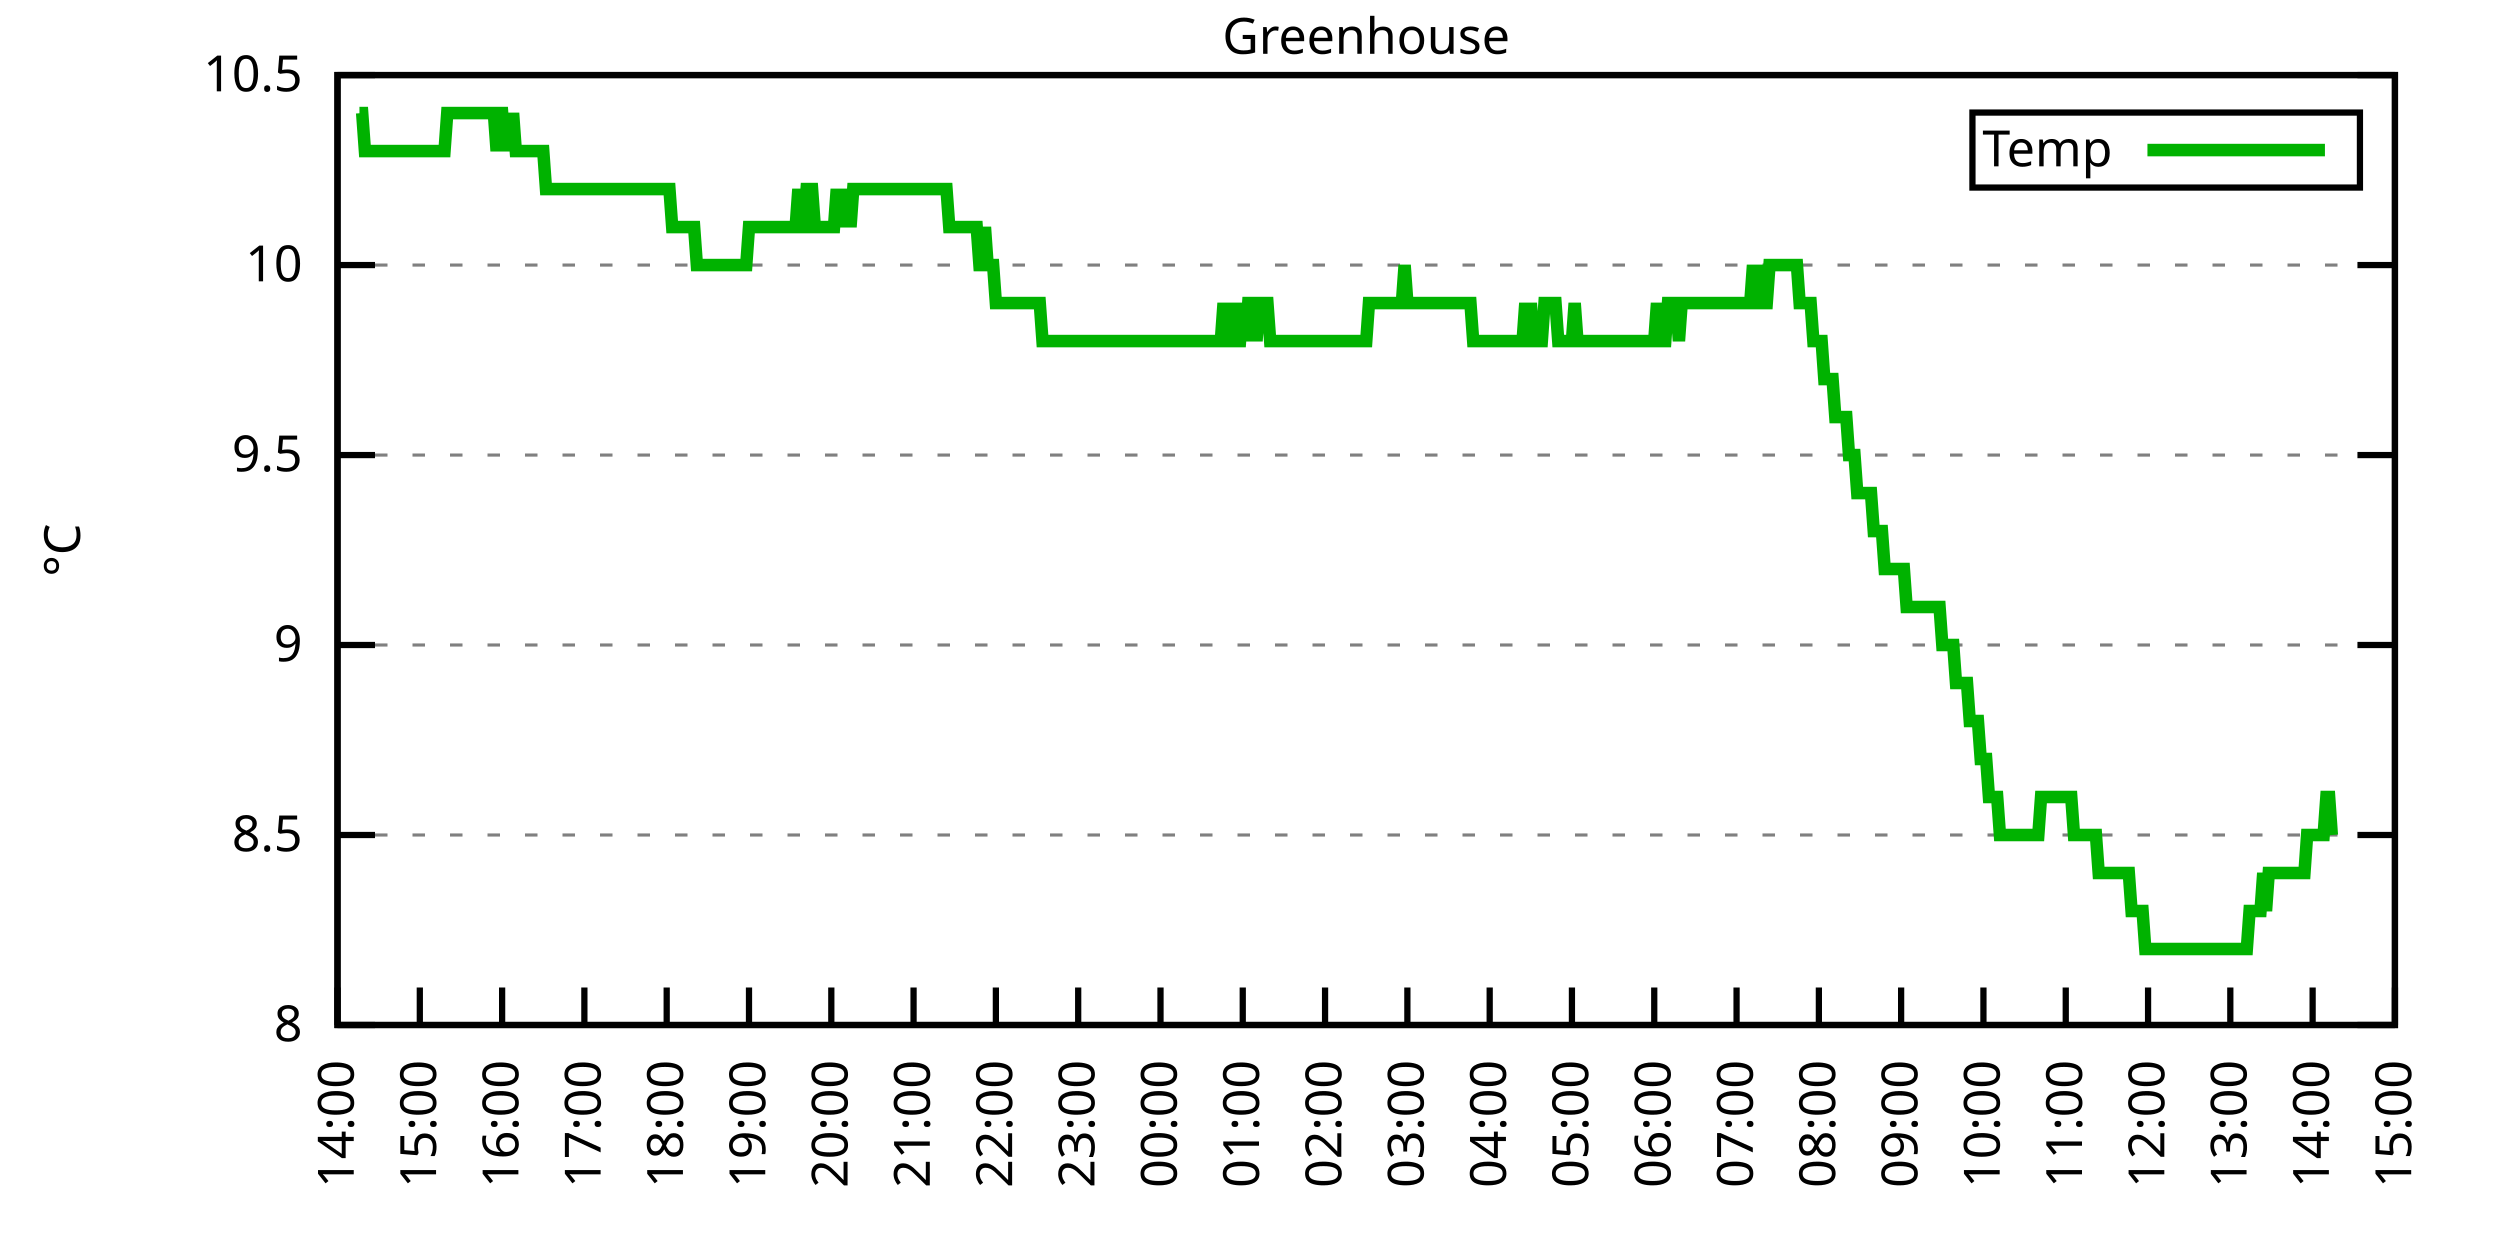
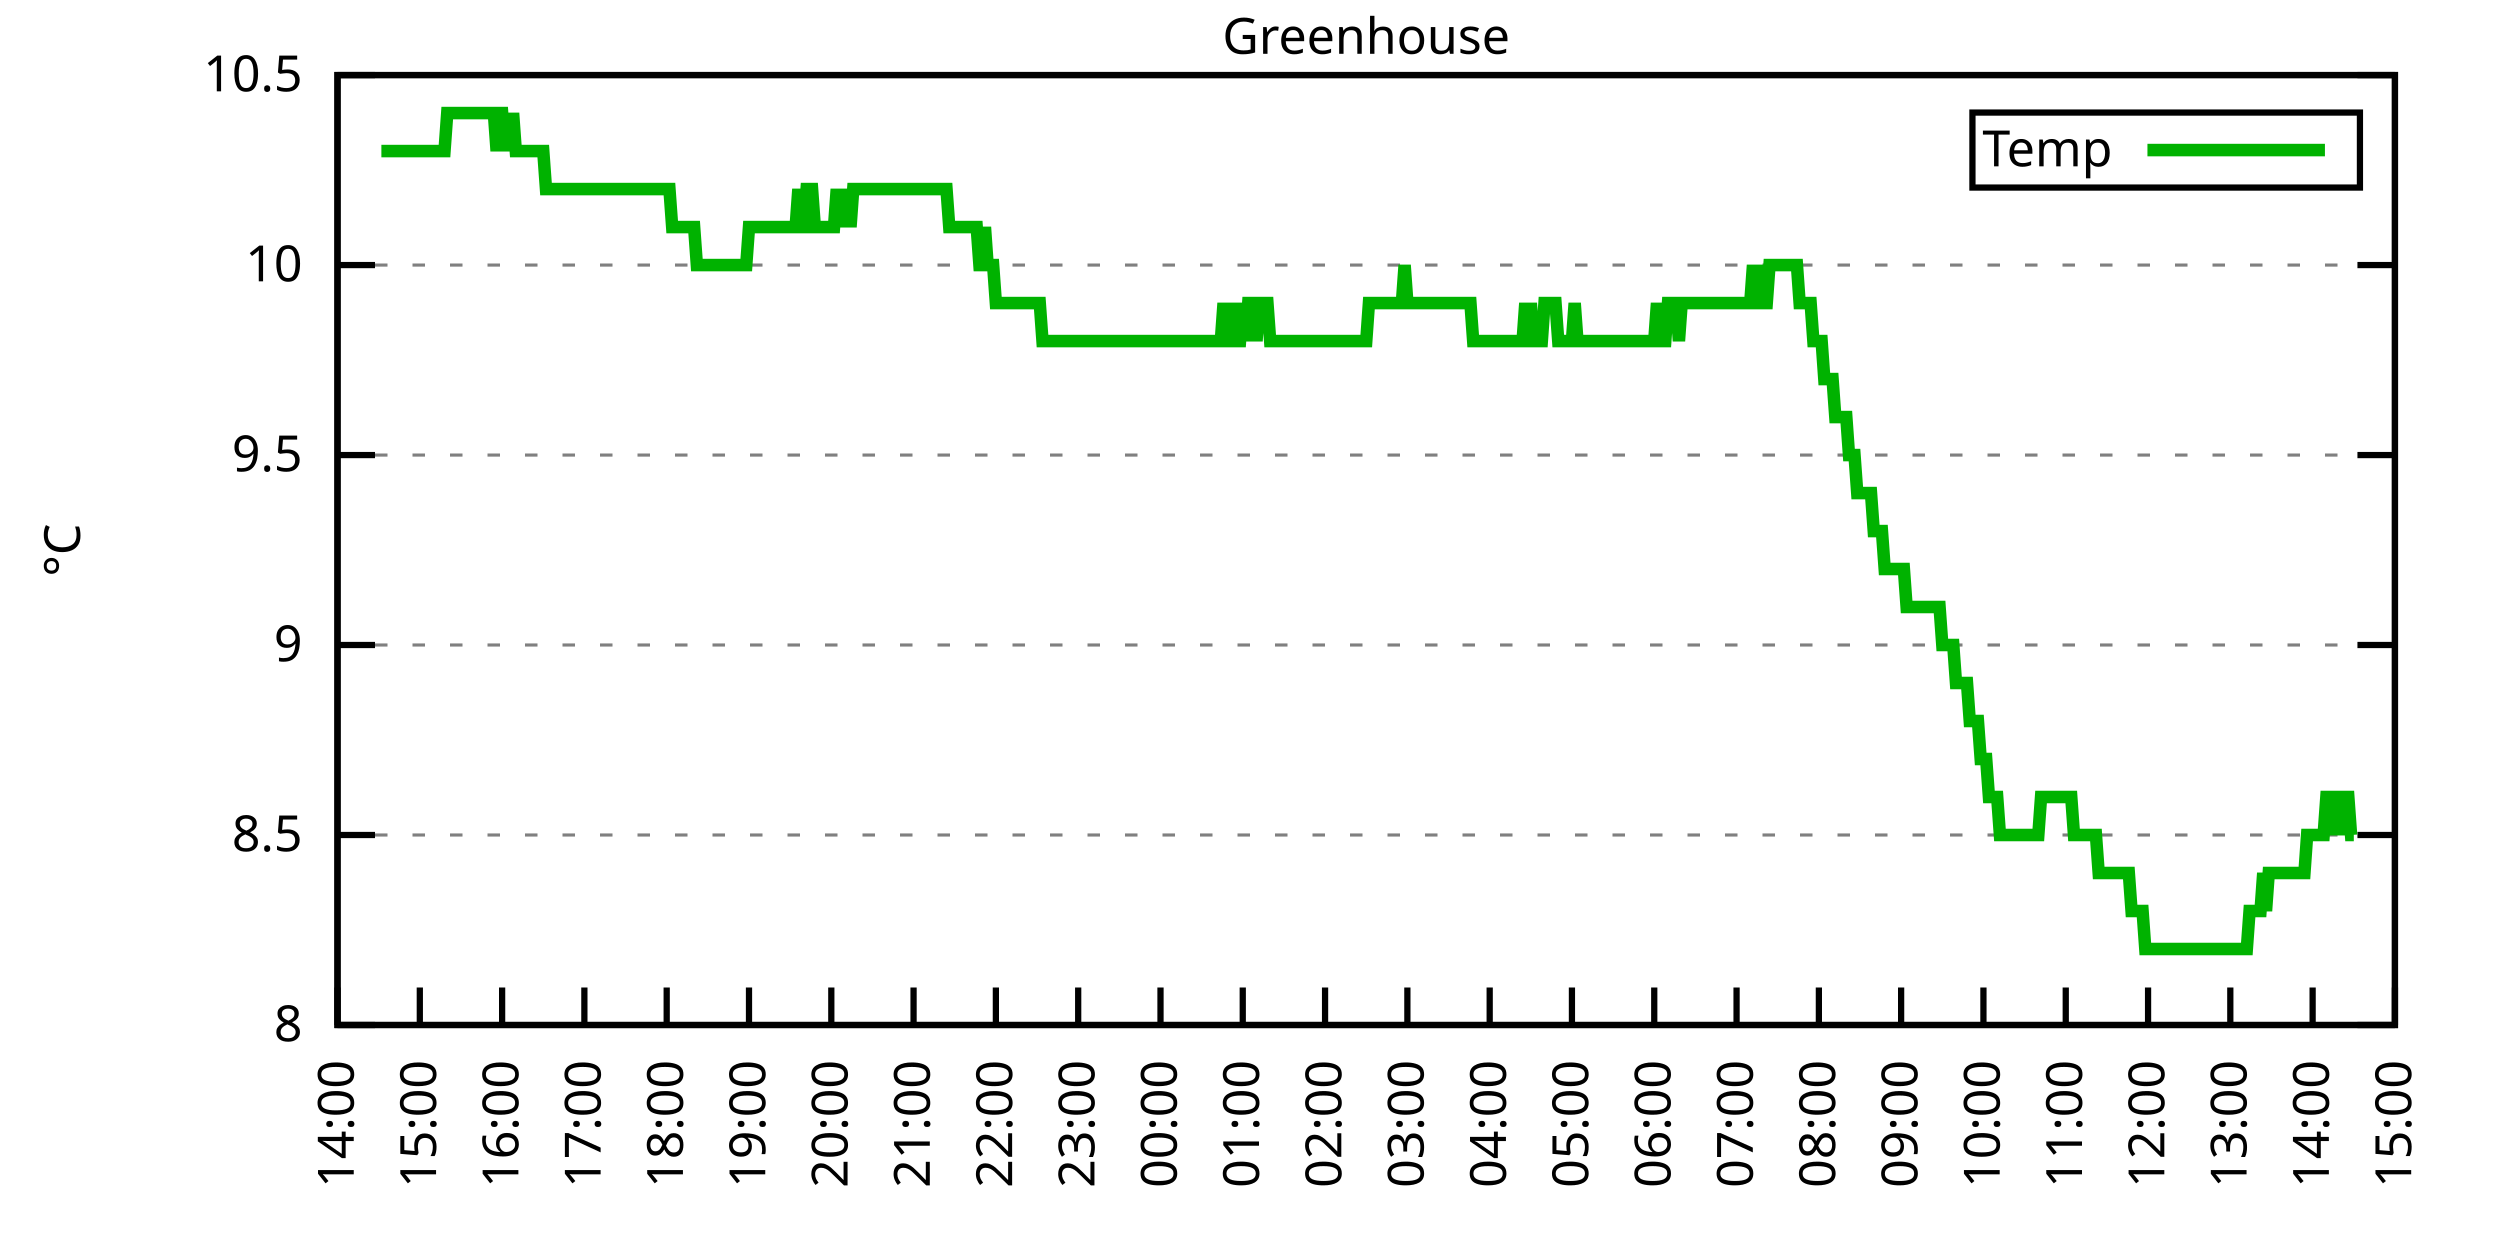
<svg xmlns="http://www.w3.org/2000/svg" xmlns:xlink="http://www.w3.org/1999/xlink" width="400" height="200" viewBox="0 0 400 200">
  <g id="gnuplot_canvas">
    <rect x="0" y="0" width="400" height="200" fill="none" />
    <defs>
      <circle id="gpDot" r="0.5" stroke-width="0.5" stroke="currentColor" />
      <path id="gpPt0" stroke-width="0.333" stroke="currentColor" d="M-1,0 h2 M0,-1 v2" />
      <path id="gpPt1" stroke-width="0.333" stroke="currentColor" d="M-1,-1 L1,1 M1,-1 L-1,1" />
      <path id="gpPt2" stroke-width="0.333" stroke="currentColor" d="M-1,0 L1,0 M0,-1 L0,1 M-1,-1 L1,1 M-1,1 L1,-1" />
      <rect id="gpPt3" stroke-width="0.333" stroke="currentColor" x="-1" y="-1" width="2" height="2" />
      <rect id="gpPt4" stroke-width="0.333" stroke="currentColor" fill="currentColor" x="-1" y="-1" width="2" height="2" />
      <circle id="gpPt5" stroke-width="0.333" stroke="currentColor" cx="0" cy="0" r="1" />
      <use xlink:href="#gpPt5" id="gpPt6" fill="currentColor" stroke="none" />
      <path id="gpPt7" stroke-width="0.333" stroke="currentColor" d="M0,-1.33 L-1.33,0.67 L1.33,0.67 z" />
      <use xlink:href="#gpPt7" id="gpPt8" fill="currentColor" stroke="none" />
      <use xlink:href="#gpPt7" id="gpPt9" stroke="currentColor" transform="rotate(180)" />
      <use xlink:href="#gpPt9" id="gpPt10" fill="currentColor" stroke="none" />
      <use xlink:href="#gpPt3" id="gpPt11" stroke="currentColor" transform="rotate(45)" />
      <use xlink:href="#gpPt11" id="gpPt12" fill="currentColor" stroke="none" />
      <path id="gpPt13" stroke-width="0.333" stroke="currentColor" d="M0,1.330 L1.265,0.411 L0.782,-1.067 L-0.782,-1.076 L-1.265,0.411 z" />
      <use xlink:href="#gpPt13" id="gpPt14" fill="currentColor" stroke="none" />
      <filter id="textbox" filterUnits="objectBoundingBox" x="0" y="0" height="1" width="1">
        <feFlood flood-color="white" flood-opacity="1" result="bgnd" />
        <feComposite in="SourceGraphic" in2="bgnd" operator="atop" />
      </filter>
      <filter id="greybox" filterUnits="objectBoundingBox" x="0" y="0" height="1" width="1">
        <feFlood flood-color="lightgrey" flood-opacity="1" result="grey" />
        <feComposite in="SourceGraphic" in2="grey" operator="atop" />
      </filter>
    </defs>
    <g fill="none" color="white" stroke="currentColor" stroke-width="1.00" stroke-linecap="butt" stroke-linejoin="miter">
</g>
    <g fill="none" color="black" stroke="currentColor" stroke-width="1.00" stroke-linecap="butt" stroke-linejoin="miter">
      <g stroke="none" shape-rendering="crispEdges">
        <polygon fill="rgb(255, 255, 255)" points="54.00,164.00 383.18,164.00 383.18,12.02 54.00,12.02 " />
      </g>
    </g>
    <g fill="none" color="black" stroke="currentColor" stroke-width="1.00" stroke-linecap="butt" stroke-linejoin="miter">
</g>
    <g fill="none" color="black" stroke="black" stroke-width="0.50" stroke-linecap="butt" stroke-linejoin="miter">
</g>
    <g fill="none" color="gray" stroke="currentColor" stroke-width="0.50" stroke-linecap="butt" stroke-linejoin="miter">
      <path stroke="gray" stroke-dasharray="2,4" class="gridline" d="M54.00,164.00 L383.19,164.00  " />
    </g>
    <g fill="none" color="gray" stroke="gray" stroke-width="1.00" stroke-linecap="butt" stroke-linejoin="miter">
</g>
    <g fill="none" color="black" stroke="currentColor" stroke-width="1.00" stroke-linecap="butt" stroke-linejoin="miter">
      <path stroke="black" d="M54.00,164.00 L60.00,164.00 M383.19,164.00 L377.19,164.00  " />
      <g transform="translate(48.40,166.60)" stroke="none" fill="black" font-family="Sans" font-size="8.00" text-anchor="end">
        <text>
          <tspan font-family="Sans"> 8</tspan>
        </text>
      </g>
    </g>
    <g fill="none" color="black" stroke="currentColor" stroke-width="1.00" stroke-linecap="butt" stroke-linejoin="miter">
</g>
    <g fill="none" color="black" stroke="black" stroke-width="0.50" stroke-linecap="butt" stroke-linejoin="miter">
</g>
    <g fill="none" color="gray" stroke="currentColor" stroke-width="0.50" stroke-linecap="butt" stroke-linejoin="miter">
      <path stroke="gray" stroke-dasharray="2,4" class="gridline" d="M54.00,133.60 L383.19,133.60  " />
    </g>
    <g fill="none" color="gray" stroke="gray" stroke-width="1.00" stroke-linecap="butt" stroke-linejoin="miter">
</g>
    <g fill="none" color="black" stroke="currentColor" stroke-width="1.00" stroke-linecap="butt" stroke-linejoin="miter">
      <path stroke="black" d="M54.00,133.60 L60.00,133.60 M383.19,133.60 L377.19,133.60  " />
      <g transform="translate(48.40,136.20)" stroke="none" fill="black" font-family="Sans" font-size="8.00" text-anchor="end">
        <text>
          <tspan font-family="Sans"> 8.5</tspan>
        </text>
      </g>
    </g>
    <g fill="none" color="black" stroke="currentColor" stroke-width="1.00" stroke-linecap="butt" stroke-linejoin="miter">
</g>
    <g fill="none" color="black" stroke="black" stroke-width="0.50" stroke-linecap="butt" stroke-linejoin="miter">
</g>
    <g fill="none" color="gray" stroke="currentColor" stroke-width="0.50" stroke-linecap="butt" stroke-linejoin="miter">
      <path stroke="gray" stroke-dasharray="2,4" class="gridline" d="M54.00,103.20 L383.19,103.20  " />
    </g>
    <g fill="none" color="gray" stroke="gray" stroke-width="1.00" stroke-linecap="butt" stroke-linejoin="miter">
</g>
    <g fill="none" color="black" stroke="currentColor" stroke-width="1.00" stroke-linecap="butt" stroke-linejoin="miter">
      <path stroke="black" d="M54.00,103.20 L60.00,103.20 M383.19,103.20 L377.19,103.20  " />
      <g transform="translate(48.40,105.80)" stroke="none" fill="black" font-family="Sans" font-size="8.00" text-anchor="end">
        <text>
          <tspan font-family="Sans"> 9</tspan>
        </text>
      </g>
    </g>
    <g fill="none" color="black" stroke="currentColor" stroke-width="1.00" stroke-linecap="butt" stroke-linejoin="miter">
</g>
    <g fill="none" color="black" stroke="black" stroke-width="0.50" stroke-linecap="butt" stroke-linejoin="miter">
</g>
    <g fill="none" color="gray" stroke="currentColor" stroke-width="0.50" stroke-linecap="butt" stroke-linejoin="miter">
      <path stroke="gray" stroke-dasharray="2,4" class="gridline" d="M54.00,72.81 L383.19,72.81  " />
    </g>
    <g fill="none" color="gray" stroke="gray" stroke-width="1.00" stroke-linecap="butt" stroke-linejoin="miter">
</g>
    <g fill="none" color="black" stroke="currentColor" stroke-width="1.00" stroke-linecap="butt" stroke-linejoin="miter">
      <path stroke="black" d="M54.00,72.81 L60.00,72.81 M383.19,72.81 L377.19,72.81  " />
      <g transform="translate(48.40,75.41)" stroke="none" fill="black" font-family="Sans" font-size="8.00" text-anchor="end">
        <text>
          <tspan font-family="Sans"> 9.5</tspan>
        </text>
      </g>
    </g>
    <g fill="none" color="black" stroke="currentColor" stroke-width="1.00" stroke-linecap="butt" stroke-linejoin="miter">
</g>
    <g fill="none" color="black" stroke="black" stroke-width="0.50" stroke-linecap="butt" stroke-linejoin="miter">
</g>
    <g fill="none" color="gray" stroke="currentColor" stroke-width="0.50" stroke-linecap="butt" stroke-linejoin="miter">
      <path stroke="gray" stroke-dasharray="2,4" class="gridline" d="M54.00,42.41 L383.19,42.41  " />
    </g>
    <g fill="none" color="gray" stroke="gray" stroke-width="1.00" stroke-linecap="butt" stroke-linejoin="miter">
</g>
    <g fill="none" color="black" stroke="currentColor" stroke-width="1.00" stroke-linecap="butt" stroke-linejoin="miter">
      <path stroke="black" d="M54.00,42.41 L60.00,42.41 M383.19,42.41 L377.19,42.41  " />
      <g transform="translate(48.40,45.01)" stroke="none" fill="black" font-family="Sans" font-size="8.00" text-anchor="end">
        <text>
          <tspan font-family="Sans"> 10</tspan>
        </text>
      </g>
    </g>
    <g fill="none" color="black" stroke="currentColor" stroke-width="1.00" stroke-linecap="butt" stroke-linejoin="miter">
</g>
    <g fill="none" color="black" stroke="black" stroke-width="0.50" stroke-linecap="butt" stroke-linejoin="miter">
</g>
    <g fill="none" color="gray" stroke="currentColor" stroke-width="0.50" stroke-linecap="butt" stroke-linejoin="miter">
      <path stroke="gray" stroke-dasharray="2,4" class="gridline" d="M54.00,12.01 L383.19,12.01  " />
    </g>
    <g fill="none" color="gray" stroke="gray" stroke-width="1.00" stroke-linecap="butt" stroke-linejoin="miter">
</g>
    <g fill="none" color="black" stroke="currentColor" stroke-width="1.00" stroke-linecap="butt" stroke-linejoin="miter">
      <path stroke="black" d="M54.00,12.01 L60.00,12.01 M383.19,12.01 L377.19,12.01  " />
      <g transform="translate(48.40,14.61)" stroke="none" fill="black" font-family="Sans" font-size="8.00" text-anchor="end">
        <text>
          <tspan font-family="Sans"> 10.5</tspan>
        </text>
      </g>
    </g>
    <g fill="none" color="black" stroke="currentColor" stroke-width="1.00" stroke-linecap="butt" stroke-linejoin="miter">
      <path stroke="black" d="M54.00,164.00 L54.00,158.00  " />
      <g transform="translate(56.60,169.60) rotate(270.00)" stroke="none" fill="black" font-family="Sans" font-size="8.00" text-anchor="end">
        <text>
          <tspan font-family="Sans">14:00</tspan>
        </text>
      </g>
    </g>
    <g fill="none" color="black" stroke="currentColor" stroke-width="1.00" stroke-linecap="butt" stroke-linejoin="miter">
      <path stroke="black" d="M67.17,164.00 L67.17,158.00  " />
      <g transform="translate(69.77,169.60) rotate(270.00)" stroke="none" fill="black" font-family="Sans" font-size="8.00" text-anchor="end">
        <text>
          <tspan font-family="Sans">15:00</tspan>
        </text>
      </g>
    </g>
    <g fill="none" color="black" stroke="currentColor" stroke-width="1.00" stroke-linecap="butt" stroke-linejoin="miter">
      <path stroke="black" d="M80.34,164.00 L80.34,158.00  " />
      <g transform="translate(82.94,169.60) rotate(270.00)" stroke="none" fill="black" font-family="Sans" font-size="8.00" text-anchor="end">
        <text>
          <tspan font-family="Sans">16:00</tspan>
        </text>
      </g>
    </g>
    <g fill="none" color="black" stroke="currentColor" stroke-width="1.00" stroke-linecap="butt" stroke-linejoin="miter">
      <path stroke="black" d="M93.50,164.00 L93.50,158.00  " />
      <g transform="translate(96.10,169.60) rotate(270.00)" stroke="none" fill="black" font-family="Sans" font-size="8.00" text-anchor="end">
        <text>
          <tspan font-family="Sans">17:00</tspan>
        </text>
      </g>
    </g>
    <g fill="none" color="black" stroke="currentColor" stroke-width="1.00" stroke-linecap="butt" stroke-linejoin="miter">
      <path stroke="black" d="M106.67,164.00 L106.67,158.00  " />
      <g transform="translate(109.27,169.60) rotate(270.00)" stroke="none" fill="black" font-family="Sans" font-size="8.00" text-anchor="end">
        <text>
          <tspan font-family="Sans">18:00</tspan>
        </text>
      </g>
    </g>
    <g fill="none" color="black" stroke="currentColor" stroke-width="1.00" stroke-linecap="butt" stroke-linejoin="miter">
      <path stroke="black" d="M119.84,164.00 L119.84,158.00  " />
      <g transform="translate(122.44,169.60) rotate(270.00)" stroke="none" fill="black" font-family="Sans" font-size="8.00" text-anchor="end">
        <text>
          <tspan font-family="Sans">19:00</tspan>
        </text>
      </g>
    </g>
    <g fill="none" color="black" stroke="currentColor" stroke-width="1.00" stroke-linecap="butt" stroke-linejoin="miter">
      <path stroke="black" d="M133.01,164.00 L133.01,158.00  " />
      <g transform="translate(135.61,169.60) rotate(270.00)" stroke="none" fill="black" font-family="Sans" font-size="8.00" text-anchor="end">
        <text>
          <tspan font-family="Sans">20:00</tspan>
        </text>
      </g>
    </g>
    <g fill="none" color="black" stroke="currentColor" stroke-width="1.00" stroke-linecap="butt" stroke-linejoin="miter">
      <path stroke="black" d="M146.17,164.00 L146.17,158.00  " />
      <g transform="translate(148.77,169.60) rotate(270.00)" stroke="none" fill="black" font-family="Sans" font-size="8.00" text-anchor="end">
        <text>
          <tspan font-family="Sans">21:00</tspan>
        </text>
      </g>
    </g>
    <g fill="none" color="black" stroke="currentColor" stroke-width="1.00" stroke-linecap="butt" stroke-linejoin="miter">
      <path stroke="black" d="M159.34,164.00 L159.34,158.00  " />
      <g transform="translate(161.94,169.60) rotate(270.00)" stroke="none" fill="black" font-family="Sans" font-size="8.00" text-anchor="end">
        <text>
          <tspan font-family="Sans">22:00</tspan>
        </text>
      </g>
    </g>
    <g fill="none" color="black" stroke="currentColor" stroke-width="1.00" stroke-linecap="butt" stroke-linejoin="miter">
      <path stroke="black" d="M172.51,164.00 L172.51,158.00  " />
      <g transform="translate(175.11,169.60) rotate(270.00)" stroke="none" fill="black" font-family="Sans" font-size="8.00" text-anchor="end">
        <text>
          <tspan font-family="Sans">23:00</tspan>
        </text>
      </g>
    </g>
    <g fill="none" color="black" stroke="currentColor" stroke-width="1.00" stroke-linecap="butt" stroke-linejoin="miter">
      <path stroke="black" d="M185.68,164.00 L185.68,158.00  " />
      <g transform="translate(188.28,169.60) rotate(270.00)" stroke="none" fill="black" font-family="Sans" font-size="8.00" text-anchor="end">
        <text>
          <tspan font-family="Sans">00:00</tspan>
        </text>
      </g>
    </g>
    <g fill="none" color="black" stroke="currentColor" stroke-width="1.00" stroke-linecap="butt" stroke-linejoin="miter">
      <path stroke="black" d="M198.84,164.00 L198.84,158.00  " />
      <g transform="translate(201.44,169.60) rotate(270.00)" stroke="none" fill="black" font-family="Sans" font-size="8.00" text-anchor="end">
        <text>
          <tspan font-family="Sans">01:00</tspan>
        </text>
      </g>
    </g>
    <g fill="none" color="black" stroke="currentColor" stroke-width="1.00" stroke-linecap="butt" stroke-linejoin="miter">
      <path stroke="black" d="M212.01,164.00 L212.01,158.00  " />
      <g transform="translate(214.61,169.60) rotate(270.00)" stroke="none" fill="black" font-family="Sans" font-size="8.00" text-anchor="end">
        <text>
          <tspan font-family="Sans">02:00</tspan>
        </text>
      </g>
    </g>
    <g fill="none" color="black" stroke="currentColor" stroke-width="1.00" stroke-linecap="butt" stroke-linejoin="miter">
      <path stroke="black" d="M225.18,164.00 L225.18,158.00  " />
      <g transform="translate(227.78,169.60) rotate(270.00)" stroke="none" fill="black" font-family="Sans" font-size="8.00" text-anchor="end">
        <text>
          <tspan font-family="Sans">03:00</tspan>
        </text>
      </g>
    </g>
    <g fill="none" color="black" stroke="currentColor" stroke-width="1.00" stroke-linecap="butt" stroke-linejoin="miter">
      <path stroke="black" d="M238.35,164.00 L238.35,158.00  " />
      <g transform="translate(240.95,169.60) rotate(270.00)" stroke="none" fill="black" font-family="Sans" font-size="8.00" text-anchor="end">
        <text>
          <tspan font-family="Sans">04:00</tspan>
        </text>
      </g>
    </g>
    <g fill="none" color="black" stroke="currentColor" stroke-width="1.00" stroke-linecap="butt" stroke-linejoin="miter">
      <path stroke="black" d="M251.51,164.00 L251.51,158.00  " />
      <g transform="translate(254.11,169.60) rotate(270.00)" stroke="none" fill="black" font-family="Sans" font-size="8.00" text-anchor="end">
        <text>
          <tspan font-family="Sans">05:00</tspan>
        </text>
      </g>
    </g>
    <g fill="none" color="black" stroke="currentColor" stroke-width="1.00" stroke-linecap="butt" stroke-linejoin="miter">
      <path stroke="black" d="M264.68,164.00 L264.68,158.00  " />
      <g transform="translate(267.28,169.60) rotate(270.00)" stroke="none" fill="black" font-family="Sans" font-size="8.00" text-anchor="end">
        <text>
          <tspan font-family="Sans">06:00</tspan>
        </text>
      </g>
    </g>
    <g fill="none" color="black" stroke="currentColor" stroke-width="1.00" stroke-linecap="butt" stroke-linejoin="miter">
      <path stroke="black" d="M277.85,164.00 L277.85,158.00  " />
      <g transform="translate(280.45,169.60) rotate(270.00)" stroke="none" fill="black" font-family="Sans" font-size="8.00" text-anchor="end">
        <text>
          <tspan font-family="Sans">07:00</tspan>
        </text>
      </g>
    </g>
    <g fill="none" color="black" stroke="currentColor" stroke-width="1.00" stroke-linecap="butt" stroke-linejoin="miter">
      <path stroke="black" d="M291.02,164.00 L291.02,158.00  " />
      <g transform="translate(293.62,169.60) rotate(270.00)" stroke="none" fill="black" font-family="Sans" font-size="8.00" text-anchor="end">
        <text>
          <tspan font-family="Sans">08:00</tspan>
        </text>
      </g>
    </g>
    <g fill="none" color="black" stroke="currentColor" stroke-width="1.00" stroke-linecap="butt" stroke-linejoin="miter">
      <path stroke="black" d="M304.18,164.00 L304.18,158.00  " />
      <g transform="translate(306.78,169.60) rotate(270.00)" stroke="none" fill="black" font-family="Sans" font-size="8.00" text-anchor="end">
        <text>
          <tspan font-family="Sans">09:00</tspan>
        </text>
      </g>
    </g>
    <g fill="none" color="black" stroke="currentColor" stroke-width="1.00" stroke-linecap="butt" stroke-linejoin="miter">
      <path stroke="black" d="M317.35,164.00 L317.35,158.00  " />
      <g transform="translate(319.95,169.60) rotate(270.00)" stroke="none" fill="black" font-family="Sans" font-size="8.00" text-anchor="end">
        <text>
          <tspan font-family="Sans">10:00</tspan>
        </text>
      </g>
    </g>
    <g fill="none" color="black" stroke="currentColor" stroke-width="1.00" stroke-linecap="butt" stroke-linejoin="miter">
      <path stroke="black" d="M330.52,164.00 L330.52,158.00  " />
      <g transform="translate(333.12,169.60) rotate(270.00)" stroke="none" fill="black" font-family="Sans" font-size="8.00" text-anchor="end">
        <text>
          <tspan font-family="Sans">11:00</tspan>
        </text>
      </g>
    </g>
    <g fill="none" color="black" stroke="currentColor" stroke-width="1.00" stroke-linecap="butt" stroke-linejoin="miter">
      <path stroke="black" d="M343.69,164.00 L343.69,158.00  " />
      <g transform="translate(346.29,169.60) rotate(270.00)" stroke="none" fill="black" font-family="Sans" font-size="8.00" text-anchor="end">
        <text>
          <tspan font-family="Sans">12:00</tspan>
        </text>
      </g>
    </g>
    <g fill="none" color="black" stroke="currentColor" stroke-width="1.00" stroke-linecap="butt" stroke-linejoin="miter">
      <path stroke="black" d="M356.85,164.00 L356.85,158.00  " />
      <g transform="translate(359.45,169.60) rotate(270.00)" stroke="none" fill="black" font-family="Sans" font-size="8.00" text-anchor="end">
        <text>
          <tspan font-family="Sans">13:00</tspan>
        </text>
      </g>
    </g>
    <g fill="none" color="black" stroke="currentColor" stroke-width="1.00" stroke-linecap="butt" stroke-linejoin="miter">
      <path stroke="black" d="M370.02,164.00 L370.02,158.00  " />
      <g transform="translate(372.62,169.60) rotate(270.00)" stroke="none" fill="black" font-family="Sans" font-size="8.00" text-anchor="end">
        <text>
          <tspan font-family="Sans">14:00</tspan>
        </text>
      </g>
    </g>
    <g fill="none" color="black" stroke="currentColor" stroke-width="1.00" stroke-linecap="butt" stroke-linejoin="miter">
      <path stroke="black" d="M383.19,164.00 L383.19,158.00  " />
      <g transform="translate(385.79,169.60) rotate(270.00)" stroke="none" fill="black" font-family="Sans" font-size="8.00" text-anchor="end">
        <text>
          <tspan font-family="Sans">15:00</tspan>
        </text>
      </g>
    </g>
    <g fill="none" color="black" stroke="currentColor" stroke-width="1.00" stroke-linecap="butt" stroke-linejoin="miter">
</g>
    <g fill="none" color="black" stroke="currentColor" stroke-width="1.00" stroke-linecap="butt" stroke-linejoin="miter">
      <path stroke="black" d="M54.00,12.01 L54.00,164.00 L383.19,164.00 L383.19,12.01 L54.00,12.01 Z  " />
    </g>
    <g fill="none" color="black" stroke="currentColor" stroke-width="1.00" stroke-linecap="butt" stroke-linejoin="miter">
</g>
    <g fill="none" color="black" stroke="currentColor" stroke-width="1.00" stroke-linecap="butt" stroke-linejoin="miter">
      <path stroke="black" d="M315.59,30.01 L315.59,18.01 L377.59,18.01 L377.59,30.01 L315.59,30.01 Z  " />
    </g>
    <g id="Greenhouse_plot_1">
      <g fill="none" color="white" stroke="black" stroke-width="2.00" stroke-linecap="butt" stroke-linejoin="miter">
</g>
      <g fill="none" color="black" stroke="currentColor" stroke-width="2.00" stroke-linecap="butt" stroke-linejoin="miter">
        <g transform="translate(337.99,26.61)" stroke="none" fill="black" font-family="Sans" font-size="8.00" text-anchor="end">
          <text>
            <tspan font-family="Sans">Temp</tspan>
          </text>
        </g>
      </g>
      <g fill="none" color="black" stroke="currentColor" stroke-width="2.00" stroke-linecap="butt" stroke-linejoin="miter">
-         <path stroke="rgb(  0, 178,   0)" d="M343.59,24.01 L371.99,24.01 M57.51,18.09 L57.95,18.09 L58.39,24.17 L58.83,24.17 L59.27,24.17 L59.71,24.17   L60.14,24.17 L60.58,24.17 L61.02,24.17 L61.46,24.17 L61.90,24.17 L62.34,24.17 L62.78,24.17 L63.22,24.17   L63.66,24.17 L64.10,24.17 L64.53,24.17 L64.97,24.17 L65.41,24.17 L65.85,24.17 L66.29,24.17 L66.73,24.17   L67.17,24.17 L67.61,24.17 L68.05,24.17 L68.48,24.17 L68.92,24.17 L69.36,24.17 L69.80,24.17 L70.24,24.17   L70.68,24.17 L71.12,24.17 L71.56,18.09 L72.00,18.09 L72.43,18.09 L72.87,18.09 L73.31,18.09 L73.75,18.09   L74.19,18.09 L74.63,18.09 L75.07,18.09 L75.51,18.09 L75.95,18.09 L76.38,18.09 L76.82,18.09 L77.26,18.09   L77.70,18.09 L78.14,18.09 L78.58,18.09 L79.02,18.09 L79.46,24.17 L79.90,18.09 L80.34,18.09 L80.77,24.17   L81.21,18.09 L81.65,24.17 L82.09,18.09 L82.53,24.17 L82.97,24.17 L83.41,24.17 L83.85,24.17 L84.29,24.17   L84.72,24.17 L85.16,24.17 L85.60,24.17 L86.04,24.17 L86.48,24.17 L86.92,24.17 L87.36,30.25 L87.80,30.25   L88.24,30.25 L88.67,30.25 L89.11,30.25 L89.55,30.25 L89.99,30.25 L90.43,30.25 L90.87,30.25 L91.31,30.25   L91.75,30.25 L92.19,30.25 L92.62,30.25 L93.06,30.25 L93.50,30.25 L93.94,30.25 L94.38,30.25 L94.82,30.25   L95.26,30.25 L95.70,30.25 L96.14,30.25 L96.58,30.25 L97.01,30.25 L97.45,30.25 L97.89,30.25 L98.33,30.25   L98.77,30.25 L99.21,30.25 L99.65,30.25 L100.09,30.25 L100.53,30.25 L100.96,30.25 L101.40,30.25 L101.84,30.25   L102.28,30.25 L102.72,30.25 L103.16,30.25 L103.60,30.25 L104.04,30.25 L104.48,30.25 L104.91,30.25 L105.35,30.25   L105.79,30.25 L106.23,30.25 L106.67,30.25 L107.11,30.25 L107.55,36.33 L107.99,36.33 L108.43,36.33 L108.87,36.33   L109.30,36.33 L109.74,36.33 L110.18,36.33 L110.62,36.33 L111.06,36.33 L111.50,42.41 L111.94,42.41 L112.38,42.41   L112.82,42.41 L113.25,42.41 L113.69,42.41 L114.13,42.41 L114.57,42.41 L115.01,42.41 L115.45,42.41 L115.89,42.41   L116.33,42.41 L116.77,42.41 L117.20,42.41 L117.64,42.41 L118.08,42.41 L118.52,42.41 L118.96,42.41 L119.40,42.41   L119.84,36.33 L120.28,36.33 L120.72,36.33 L121.15,36.33 L121.59,36.33 L122.03,36.33 L122.47,36.33 L122.91,36.33   L123.35,36.33 L123.79,36.33 L124.23,36.33 L124.67,36.33 L125.11,36.33 L125.54,36.33 L125.98,36.33 L126.42,36.33   L126.86,36.33 L127.30,36.33 L127.74,30.25 L128.18,36.33 L128.62,36.33 L129.06,30.25 L129.49,30.25 L129.93,30.25   L130.37,36.33 L130.81,36.33 L131.25,36.33 L131.69,36.33 L132.13,36.33 L132.57,36.33 L133.01,36.33 L133.44,36.33   L133.88,30.25 L134.32,36.33 L134.76,30.25 L135.20,36.33 L135.64,30.25 L136.08,36.33 L136.52,30.25 L136.96,30.25   L137.39,30.25 L137.83,30.25 L138.27,30.25 L138.71,30.25 L139.15,30.25 L139.59,30.25 L140.03,30.25 L140.47,30.25   L140.91,30.25 L141.35,30.25 L141.78,30.25 L142.22,30.25 L142.66,30.25 L143.10,30.25 L143.54,30.25 L143.98,30.25   L144.42,30.25 L144.86,30.25 L145.30,30.25 L145.73,30.25 L146.17,30.25 L146.61,30.25 L147.05,30.25 L147.49,30.25   L147.93,30.25 L148.37,30.25 L148.81,30.25 L149.25,30.25 L149.68,30.25 L150.12,30.25 L150.56,30.25 L151.00,30.25   L151.44,30.25 L151.88,36.33 L152.32,36.33 L152.76,36.33 L153.20,36.33 L153.63,36.33 L154.07,36.33 L154.51,36.33   L154.95,36.33 L155.39,36.33 L155.83,36.33 L156.27,36.33 L156.71,42.41 L157.15,42.41 L157.59,36.33 L158.02,42.41   L158.46,42.41 L158.90,42.41 L159.34,48.49 L159.78,48.49 L160.22,48.49 L160.66,48.49 L161.10,48.49 L161.54,48.49   L161.97,48.49 L162.41,48.49 L162.85,48.49 L163.29,48.49 L163.73,48.49 L164.17,48.49 L164.61,48.49 L165.05,48.49   L165.49,48.49 L165.92,48.49 L166.36,48.49 L166.80,54.57 L167.24,54.57 L167.68,54.57 L168.12,54.57 L168.56,54.57   L169.00,54.57 L169.44,54.57 L169.87,54.57 L170.31,54.57 L170.75,54.57 L171.19,54.57 L171.63,54.57 L172.07,54.57   L172.51,54.57 L172.95,54.57 L173.39,54.57 L173.83,54.57 L174.26,54.57 L174.70,54.57 L175.14,54.57 L175.58,54.57   L176.02,54.57 L176.46,54.57 L176.90,54.57 L177.34,54.57 L177.78,54.57 L178.21,54.57 L178.65,54.57 L179.09,54.57   L179.53,54.57 L179.97,54.57 L180.41,54.57 L180.85,54.57 L181.29,54.57 L181.73,54.57 L182.16,54.57 L182.60,54.57   L183.04,54.57 L183.48,54.57 L183.92,54.57 L184.36,54.57 L184.80,54.57 L185.24,54.57 L185.68,54.57 L186.11,54.57   L186.55,54.57 L186.99,54.57 L187.43,54.57 L187.87,54.57 L188.31,54.57 L188.75,54.57 L189.19,54.57 L189.63,54.57   L190.07,54.57 L190.50,54.57 L190.94,54.57 L191.38,54.57 L191.82,54.57 L192.26,54.57 L192.70,54.57 L193.14,54.57   L193.58,54.57 L194.02,54.57 L194.45,54.57 L194.89,54.57 L195.33,54.57 L195.77,48.49 L196.21,54.57 L196.65,54.57   L197.09,48.49 L197.53,54.57 L197.97,54.57 L198.40,54.57 L198.84,48.49 L199.28,54.57 L199.72,48.49 L200.16,48.49   L200.60,48.49 L201.04,54.57 L201.48,48.49 L201.92,48.49 L202.35,48.49 L202.79,48.49 L203.23,54.57 L203.67,54.57   L204.11,54.57 L204.55,54.57 L204.99,54.57 L205.43,54.57 L205.87,54.57 L206.31,54.57 L206.74,54.57 L207.18,54.57   L207.62,54.57 L208.06,54.57 L208.50,54.57 L208.94,54.57 L209.38,54.57 L209.82,54.57 L210.26,54.57 L210.69,54.57   L211.13,54.57 L211.57,54.57 L212.01,54.57 L212.45,54.57 L212.89,54.57 L213.33,54.57 L213.77,54.57 L214.21,54.57   L214.64,54.57 L215.08,54.57 L215.52,54.57 L215.96,54.57 L216.40,54.57 L216.84,54.57 L217.28,54.57 L217.72,54.57   L218.16,54.57 L218.60,54.57 L219.03,48.49 L219.47,48.49 L219.91,48.49 L220.35,48.49 L220.79,48.49 L221.23,48.49   L221.67,48.49 L222.11,48.49 L222.55,48.49 L222.98,48.49 L223.42,48.49 L223.86,48.49 L224.30,48.49 L224.74,42.41   L225.18,48.49 L225.62,48.49 L226.06,48.49 L226.50,48.49 L226.93,48.49 L227.37,48.49 L227.81,48.49 L228.25,48.49   L228.69,48.49 L229.13,48.49 L229.57,48.49 L230.01,48.49 L230.45,48.49 L230.88,48.49 L231.32,48.49 L231.76,48.49   L232.20,48.49 L232.64,48.49 L233.08,48.49 L233.52,48.49 L233.96,48.49 L234.40,48.49 L234.84,48.49 L235.27,48.49   L235.71,54.57 L236.15,54.57 L236.59,54.57 L237.03,54.57 L237.47,54.57 L237.91,54.57 L238.35,54.57 L238.79,54.57   L239.22,54.57 L239.66,54.57 L240.10,54.57 L240.54,54.57 L240.98,54.57 L241.42,54.57 L241.86,54.57 L242.30,54.57   L242.74,54.57 L243.17,54.57 L243.61,54.57 L244.05,48.49 L244.49,54.57 L244.93,48.49 L245.37,54.57 L245.81,54.57   L246.25,54.57 L246.69,54.57 L247.12,48.49 L247.56,48.49 L248.00,48.49 L248.44,48.49 L248.88,48.49 L249.32,54.57   L249.76,54.57 L250.20,54.57 L250.64,54.57 L251.08,54.57 L251.51,54.57 L251.95,48.49 L252.39,54.57 L252.83,54.57   L253.27,54.57 L253.71,54.57 L254.15,54.57 L254.59,54.57 L255.03,54.57 L255.46,54.57 L255.90,54.57 L256.34,54.57   L256.78,54.57 L257.22,54.57 L257.66,54.57 L258.10,54.57 L258.54,54.57 L258.98,54.57 L259.41,54.57 L259.85,54.57   L260.29,54.57 L260.73,54.57 L261.17,54.57 L261.61,54.57 L262.05,54.57 L262.49,54.57 L262.93,54.57 L263.36,54.57   L263.80,54.57 L264.24,54.57 L264.68,54.57 L265.12,48.49 L265.56,54.57 L266.00,54.57 L266.44,54.57 L266.88,48.49   L267.32,48.49 L267.75,48.49 L268.19,48.49 L268.63,54.57 L269.07,48.49 L269.51,48.49 L269.95,48.49 L270.39,48.49   L270.83,48.49 L271.27,48.49 L271.70,48.49 L272.14,48.49 L272.58,48.49 L273.02,48.49 L273.46,48.49 L273.90,48.49   L274.34,48.49 L274.78,48.49 L275.22,48.49 L275.65,48.49 L276.09,48.49 L276.53,48.49 L276.97,48.49 L277.41,48.49   L277.85,48.49 L278.29,48.49 L278.73,48.49 L279.17,48.49 L279.60,48.49 L280.04,48.49 L280.48,42.41 L280.92,48.49   L281.36,48.49 L281.80,42.41 L282.24,48.49 L282.68,48.49 L283.12,42.41 L283.56,42.41 L283.99,42.41 L284.43,42.41   L284.87,42.41 L285.31,42.41 L285.75,42.41 L286.19,42.41 L286.63,42.41 L287.07,42.41 L287.51,42.41 L287.94,48.49   L288.38,48.49 L288.82,48.49 L289.26,48.49 L289.70,48.49 L290.14,54.57 L290.58,54.57 L291.02,54.57 L291.46,54.57   L291.89,60.65 L292.33,60.65 L292.77,60.65 L293.21,60.65 L293.65,66.73 L294.09,66.73 L294.53,66.73 L294.97,66.73   L295.41,66.73 L295.84,72.81 L296.28,72.81 L296.72,72.81 L297.16,78.89 L297.60,78.89 L298.04,78.89 L298.48,78.89   L298.92,78.89 L299.36,78.89 L299.80,84.97 L300.23,84.97 L300.67,84.97 L301.11,84.97 L301.55,91.04 L301.99,91.04   L302.43,91.04 L302.87,91.04 L303.31,91.04 L303.75,91.04 L304.18,91.04 L304.62,91.04 L305.06,97.12 L305.50,97.12   L305.94,97.12 L306.38,97.12 L306.82,97.12 L307.26,97.12 L307.70,97.12 L308.13,97.12 L308.57,97.12 L309.01,97.12   L309.45,97.12 L309.89,97.12 L310.33,97.12 L310.77,103.20 L311.21,103.20 L311.65,103.20 L312.08,103.20 L312.52,103.20   L312.96,109.28 L313.40,109.28 L313.84,109.28 L314.28,109.28 L314.72,109.28 L315.16,115.36 L315.60,115.36 L316.04,115.36   L316.47,115.36 L316.91,121.44 L317.35,121.44 L317.79,121.44 L318.23,127.52 L318.67,127.52 L319.11,127.52 L319.55,127.52   L319.99,133.60 L320.42,133.60 L320.86,133.60 L321.30,133.60 L321.74,133.60 L322.18,133.60 L322.62,133.60 L323.06,133.60   L323.50,133.60 L323.94,133.60 L324.37,133.60 L324.81,133.60 L325.25,133.60 L325.69,133.60 L326.13,133.60 L326.57,127.52   L327.01,127.52 L327.45,127.52 L327.89,127.52 L328.33,127.52 L328.76,127.52 L329.20,127.52 L329.64,127.52 L330.08,127.52   L330.52,127.52 L330.96,127.52 L331.40,127.52 L331.84,133.60 L332.28,133.60 L332.71,133.60 L333.15,133.60 L333.59,133.60   L334.03,133.60 L334.47,133.60 L334.91,133.60 L335.35,133.60 L335.79,139.68 L336.23,139.68 L336.66,139.68 L337.10,139.68   L337.54,139.68 L337.98,139.68 L338.42,139.68 L338.86,139.68 L339.30,139.68 L339.74,139.68 L340.18,139.68 L340.61,139.68   L341.05,145.76 L341.49,145.76 L341.93,145.76 L342.37,145.76 L342.81,145.76 L343.25,151.84 L343.69,151.84 L344.13,151.84   L344.57,151.84 L345.00,151.84 L345.44,151.84 L345.88,151.84 L346.32,151.84 L346.76,151.84 L347.20,151.84 L347.64,151.84   L348.08,151.84 L348.52,151.84 L348.95,151.84 L349.39,151.84 L349.83,151.84 L350.27,151.84 L350.71,151.84 L351.15,151.84   L351.59,151.84 L352.03,151.84 L352.47,151.84 L352.90,151.84 L353.34,151.84 L353.78,151.84 L354.22,151.84 L354.66,151.84   L355.10,151.84 L355.54,151.84 L355.98,151.84 L356.42,151.84 L356.85,151.84 L357.29,151.84 L357.73,151.84 L358.17,151.84   L358.61,151.84 L359.05,151.84 L359.49,151.84 L359.93,145.76 L360.37,145.76 L360.81,145.76 L361.24,145.76 L361.68,145.76   L362.12,139.68 L362.56,145.76 L363.00,139.68 L363.44,139.68 L363.88,139.68 L364.32,139.68 L364.76,139.68 L365.19,139.68   L365.63,139.68 L366.07,139.68 L366.51,139.68 L366.95,139.68 L367.39,139.68 L367.83,139.68 L368.27,139.68 L368.71,139.68   L369.14,133.60 L369.58,133.60 L370.02,133.60 L370.46,133.60 L370.90,133.60 L371.34,133.60 L371.78,133.60 L372.22,127.52   L372.66,127.52 L373.09,133.60  " />
+         <path stroke="rgb(  0, 178,   0)" d="M343.59,24.01 L371.99,24.01 M61.02,24.17 L61.46,24.17 L61.90,24.17 L62.34,24.17 L62.78,24.17 L63.22,24.17   L63.66,24.17 L64.10,24.17 L64.53,24.17 L64.97,24.17 L65.41,24.17 L65.85,24.17 L66.29,24.17 L66.73,24.17   L67.17,24.17 L67.61,24.17 L68.05,24.17 L68.48,24.17 L68.92,24.17 L69.36,24.17 L69.80,24.17 L70.24,24.17   L70.68,24.17 L71.12,24.17 L71.56,18.09 L72.00,18.09 L72.43,18.09 L72.87,18.09 L73.31,18.09 L73.75,18.09   L74.19,18.09 L74.63,18.09 L75.07,18.09 L75.51,18.09 L75.95,18.09 L76.38,18.09 L76.82,18.09 L77.26,18.09   L77.70,18.09 L78.14,18.09 L78.58,18.09 L79.02,18.09 L79.46,24.17 L79.90,18.09 L80.34,18.09 L80.77,24.17   L81.21,18.09 L81.65,24.17 L82.09,18.09 L82.53,24.17 L82.97,24.17 L83.41,24.17 L83.85,24.17 L84.29,24.17   L84.72,24.17 L85.16,24.17 L85.60,24.17 L86.04,24.17 L86.48,24.17 L86.92,24.17 L87.36,30.25 L87.80,30.25   L88.24,30.25 L88.67,30.25 L89.11,30.25 L89.55,30.25 L89.99,30.25 L90.43,30.25 L90.87,30.25 L91.31,30.25   L91.75,30.25 L92.19,30.25 L92.62,30.25 L93.06,30.25 L93.50,30.25 L93.94,30.25 L94.38,30.25 L94.82,30.25   L95.26,30.25 L95.70,30.25 L96.14,30.25 L96.58,30.25 L97.01,30.25 L97.45,30.25 L97.89,30.25 L98.33,30.25   L98.77,30.25 L99.21,30.25 L99.65,30.25 L100.09,30.25 L100.53,30.25 L100.96,30.25 L101.40,30.25 L101.84,30.25   L102.28,30.25 L102.72,30.25 L103.16,30.25 L103.60,30.25 L104.04,30.25 L104.48,30.25 L104.91,30.25 L105.35,30.25   L105.79,30.25 L106.23,30.25 L106.67,30.25 L107.11,30.25 L107.55,36.33 L107.99,36.33 L108.43,36.33 L108.87,36.33   L109.30,36.33 L109.74,36.33 L110.18,36.33 L110.62,36.33 L111.06,36.33 L111.50,42.41 L111.94,42.41 L112.38,42.41   L112.82,42.41 L113.25,42.41 L113.69,42.41 L114.13,42.41 L114.57,42.41 L115.01,42.41 L115.45,42.41 L115.89,42.41   L116.33,42.41 L116.77,42.41 L117.20,42.41 L117.64,42.41 L118.08,42.41 L118.52,42.41 L118.96,42.41 L119.40,42.41   L119.84,36.33 L120.28,36.33 L120.72,36.33 L121.15,36.33 L121.59,36.33 L122.03,36.33 L122.47,36.33 L122.91,36.33   L123.35,36.33 L123.79,36.33 L124.23,36.33 L124.67,36.33 L125.11,36.33 L125.54,36.33 L125.98,36.33 L126.42,36.33   L126.86,36.33 L127.30,36.33 L127.74,30.25 L128.18,36.33 L128.62,36.33 L129.06,30.25 L129.49,30.25 L129.93,30.25   L130.37,36.33 L130.81,36.33 L131.25,36.33 L131.69,36.33 L132.13,36.33 L132.57,36.33 L133.01,36.33 L133.44,36.33   L133.88,30.25 L134.32,36.33 L134.76,30.25 L135.20,36.33 L135.64,30.25 L136.08,36.33 L136.52,30.25 L136.96,30.25   L137.39,30.25 L137.83,30.25 L138.27,30.25 L138.71,30.25 L139.15,30.25 L139.59,30.25 L140.03,30.25 L140.47,30.25   L140.91,30.25 L141.35,30.25 L141.78,30.25 L142.22,30.25 L142.66,30.25 L143.10,30.25 L143.54,30.25 L143.98,30.25   L144.42,30.25 L144.86,30.25 L145.30,30.25 L145.73,30.25 L146.17,30.25 L146.61,30.25 L147.05,30.25 L147.49,30.25   L147.93,30.25 L148.37,30.25 L148.81,30.25 L149.25,30.25 L149.68,30.25 L150.12,30.25 L150.56,30.25 L151.00,30.25   L151.44,30.25 L151.88,36.33 L152.32,36.33 L152.76,36.33 L153.20,36.33 L153.63,36.33 L154.07,36.33 L154.51,36.33   L154.95,36.33 L155.39,36.33 L155.83,36.33 L156.27,36.33 L156.71,42.41 L157.15,42.41 L157.59,36.33 L158.02,42.41   L158.46,42.41 L158.90,42.41 L159.34,48.49 L159.78,48.49 L160.22,48.49 L160.66,48.49 L161.10,48.49 L161.54,48.49   L161.97,48.49 L162.41,48.49 L162.85,48.49 L163.29,48.49 L163.73,48.49 L164.17,48.49 L164.61,48.49 L165.05,48.49   L165.49,48.49 L165.92,48.49 L166.36,48.49 L166.80,54.57 L167.24,54.57 L167.68,54.57 L168.12,54.57 L168.56,54.57   L169.00,54.57 L169.44,54.57 L169.87,54.57 L170.31,54.57 L170.75,54.57 L171.19,54.57 L171.63,54.57 L172.07,54.57   L172.51,54.57 L172.95,54.57 L173.39,54.57 L173.83,54.57 L174.26,54.57 L174.70,54.57 L175.14,54.57 L175.58,54.57   L176.02,54.57 L176.46,54.57 L176.90,54.57 L177.34,54.57 L177.78,54.57 L178.21,54.57 L178.65,54.57 L179.09,54.57   L179.53,54.57 L179.97,54.57 L180.41,54.57 L180.85,54.57 L181.29,54.57 L181.73,54.57 L182.16,54.57 L182.60,54.57   L183.04,54.57 L183.48,54.57 L183.92,54.57 L184.36,54.57 L184.80,54.57 L185.24,54.57 L185.68,54.57 L186.11,54.57   L186.55,54.57 L186.99,54.57 L187.43,54.57 L187.87,54.57 L188.31,54.57 L188.75,54.57 L189.19,54.57 L189.63,54.57   L190.07,54.57 L190.50,54.57 L190.94,54.57 L191.38,54.57 L191.82,54.57 L192.26,54.57 L192.70,54.57 L193.14,54.57   L193.58,54.57 L194.02,54.57 L194.45,54.57 L194.89,54.57 L195.33,54.57 L195.77,48.49 L196.21,54.57 L196.65,54.57   L197.09,48.49 L197.53,54.57 L197.97,54.57 L198.40,54.57 L198.84,48.49 L199.28,54.57 L199.72,48.49 L200.16,48.49   L200.60,48.49 L201.04,54.57 L201.48,48.49 L201.92,48.49 L202.35,48.49 L202.79,48.49 L203.23,54.57 L203.67,54.57   L204.11,54.57 L204.55,54.57 L204.99,54.57 L205.43,54.57 L205.87,54.57 L206.31,54.57 L206.74,54.57 L207.18,54.57   L207.62,54.57 L208.06,54.57 L208.50,54.57 L208.94,54.57 L209.38,54.57 L209.82,54.57 L210.26,54.57 L210.69,54.57   L211.13,54.57 L211.57,54.57 L212.01,54.57 L212.45,54.57 L212.89,54.57 L213.33,54.57 L213.77,54.57 L214.21,54.57   L214.64,54.57 L215.08,54.57 L215.52,54.57 L215.96,54.57 L216.40,54.57 L216.84,54.57 L217.28,54.57 L217.72,54.57   L218.16,54.57 L218.60,54.57 L219.03,48.49 L219.47,48.49 L219.91,48.49 L220.35,48.49 L220.79,48.49 L221.23,48.49   L221.67,48.49 L222.11,48.49 L222.55,48.49 L222.98,48.49 L223.42,48.49 L223.86,48.49 L224.30,48.49 L224.74,42.41   L225.18,48.49 L225.62,48.49 L226.06,48.49 L226.50,48.49 L226.93,48.49 L227.37,48.49 L227.81,48.49 L228.25,48.49   L228.69,48.49 L229.13,48.49 L229.57,48.49 L230.01,48.49 L230.45,48.49 L230.88,48.49 L231.32,48.49 L231.76,48.49   L232.20,48.49 L232.64,48.49 L233.08,48.49 L233.52,48.49 L233.96,48.49 L234.40,48.49 L234.84,48.49 L235.27,48.49   L235.71,54.57 L236.15,54.57 L236.59,54.57 L237.03,54.57 L237.47,54.57 L237.91,54.57 L238.35,54.57 L238.79,54.57   L239.22,54.57 L239.66,54.57 L240.10,54.57 L240.54,54.57 L240.98,54.57 L241.42,54.57 L241.86,54.57 L242.30,54.57   L242.74,54.57 L243.17,54.57 L243.61,54.57 L244.05,48.49 L244.49,54.57 L244.93,48.49 L245.37,54.57 L245.81,54.57   L246.25,54.57 L246.69,54.57 L247.12,48.49 L247.56,48.49 L248.00,48.49 L248.44,48.49 L248.88,48.49 L249.32,54.57   L249.76,54.57 L250.20,54.57 L250.64,54.57 L251.08,54.57 L251.51,54.57 L251.95,48.49 L252.39,54.57 L252.83,54.57   L253.27,54.57 L253.71,54.57 L254.15,54.57 L254.59,54.57 L255.03,54.57 L255.46,54.57 L255.90,54.57 L256.34,54.57   L256.78,54.57 L257.22,54.57 L257.66,54.57 L258.10,54.57 L258.54,54.57 L258.98,54.57 L259.41,54.57 L259.85,54.57   L260.29,54.57 L260.73,54.57 L261.17,54.57 L261.61,54.57 L262.05,54.57 L262.49,54.57 L262.93,54.57 L263.36,54.57   L263.80,54.57 L264.24,54.57 L264.68,54.57 L265.12,48.49 L265.56,54.57 L266.00,54.57 L266.44,54.57 L266.88,48.49   L267.32,48.49 L267.75,48.49 L268.19,48.49 L268.63,54.57 L269.07,48.49 L269.51,48.49 L269.95,48.49 L270.39,48.49   L270.83,48.49 L271.27,48.49 L271.70,48.49 L272.14,48.49 L272.58,48.49 L273.02,48.49 L273.46,48.49 L273.90,48.49   L274.34,48.49 L274.78,48.49 L275.22,48.49 L275.65,48.49 L276.09,48.49 L276.53,48.49 L276.97,48.49 L277.41,48.49   L277.85,48.49 L278.29,48.49 L278.73,48.49 L279.17,48.49 L279.60,48.49 L280.04,48.49 L280.48,42.41 L280.92,48.49   L281.36,48.49 L281.80,42.41 L282.24,48.49 L282.68,48.49 L283.12,42.41 L283.56,42.41 L283.99,42.41 L284.43,42.41   L284.87,42.41 L285.31,42.41 L285.75,42.41 L286.19,42.41 L286.63,42.41 L287.07,42.41 L287.51,42.41 L287.94,48.49   L288.38,48.49 L288.82,48.49 L289.26,48.49 L289.70,48.49 L290.14,54.57 L290.58,54.57 L291.02,54.57 L291.46,54.57   L291.89,60.65 L292.33,60.65 L292.77,60.65 L293.21,60.65 L293.65,66.73 L294.09,66.73 L294.53,66.73 L294.97,66.73   L295.41,66.73 L295.84,72.81 L296.28,72.81 L296.72,72.81 L297.16,78.89 L297.60,78.89 L298.04,78.89 L298.48,78.89   L298.92,78.89 L299.36,78.89 L299.80,84.97 L300.23,84.97 L300.67,84.97 L301.11,84.97 L301.55,91.04 L301.99,91.04   L302.43,91.04 L302.87,91.04 L303.31,91.04 L303.75,91.04 L304.18,91.04 L304.62,91.04 L305.06,97.12 L305.50,97.12   L305.94,97.12 L306.38,97.12 L306.82,97.12 L307.26,97.12 L307.70,97.12 L308.13,97.12 L308.57,97.12 L309.01,97.12   L309.45,97.12 L309.89,97.12 L310.33,97.12 L310.77,103.20 L311.21,103.20 L311.65,103.20 L312.08,103.20 L312.52,103.20   L312.96,109.28 L313.40,109.28 L313.84,109.28 L314.28,109.28 L314.72,109.28 L315.16,115.36 L315.60,115.36 L316.04,115.36   L316.47,115.36 L316.91,121.44 L317.35,121.44 L317.79,121.44 L318.23,127.52 L318.67,127.52 L319.11,127.52 L319.55,127.52   L319.99,133.60 L320.42,133.60 L320.86,133.60 L321.30,133.60 L321.74,133.60 L322.18,133.60 L322.62,133.60 L323.06,133.60   L323.50,133.60 L323.94,133.60 L324.37,133.60 L324.81,133.60 L325.25,133.60 L325.69,133.60 L326.13,133.60 L326.57,127.52   L327.01,127.52 L327.45,127.52 L327.89,127.52 L328.33,127.52 L328.76,127.52 L329.20,127.52 L329.64,127.52 L330.08,127.52   L330.52,127.52 L330.96,127.52 L331.40,127.52 L331.84,133.60 L332.28,133.60 L332.71,133.60 L333.15,133.60 L333.59,133.60   L334.03,133.60 L334.47,133.60 L334.91,133.60 L335.35,133.60 L335.79,139.68 L336.23,139.68 L336.66,139.68 L337.10,139.68   L337.54,139.68 L337.98,139.68 L338.42,139.68 L338.86,139.68 L339.30,139.68 L339.74,139.68 L340.18,139.68 L340.61,139.68   L341.05,145.76 L341.49,145.76 L341.93,145.76 L342.37,145.76 L342.81,145.76 L343.25,151.84 L343.69,151.84 L344.13,151.84   L344.57,151.84 L345.00,151.84 L345.44,151.84 L345.88,151.84 L346.32,151.84 L346.76,151.84 L347.20,151.84 L347.64,151.84   L348.08,151.84 L348.52,151.84 L348.95,151.84 L349.39,151.84 L349.83,151.84 L350.27,151.84 L350.71,151.84 L351.15,151.84   L351.59,151.84 L352.03,151.84 L352.47,151.84 L352.90,151.84 L353.34,151.84 L353.78,151.84 L354.22,151.84 L354.66,151.84   L355.10,151.84 L355.54,151.84 L355.98,151.84 L356.42,151.84 L356.85,151.84 L357.29,151.84 L357.73,151.84 L358.17,151.84   L358.61,151.84 L359.05,151.84 L359.49,151.84 L359.93,145.76 L360.37,145.76 L360.81,145.76 L361.24,145.76 L361.68,145.76   L362.12,139.68 L362.56,145.76 L363.00,139.68 L363.44,139.68 L363.88,139.68 L364.32,139.68 L364.76,139.68 L365.19,139.68   L365.63,139.68 L366.07,139.68 L366.51,139.68 L366.95,139.68 L367.39,139.68 L367.83,139.68 L368.27,139.68 L368.71,139.68   L369.14,133.60 L369.58,133.60 L370.02,133.60 L370.46,133.60 L370.90,133.60 L371.34,133.60 L371.78,133.60 L372.22,127.52   L372.66,127.52 L373.09,133.60 L373.53,127.52 L373.97,127.52 L374.41,127.52 L374.85,133.60 L375.29,127.52 L375.73,127.52   L376.17,133.60 L376.61,133.60  " />
      </g>
    </g>
    <g fill="none" color="black" stroke="currentColor" stroke-width="2.00" stroke-linecap="butt" stroke-linejoin="miter">
</g>
    <g fill="none" color="black" stroke="black" stroke-width="1.00" stroke-linecap="butt" stroke-linejoin="miter">
</g>
    <g fill="none" color="black" stroke="currentColor" stroke-width="1.00" stroke-linecap="butt" stroke-linejoin="miter">
      <path stroke="black" d="M54.00,12.01 L54.00,164.00 L383.19,164.00 L383.19,12.01 L54.00,12.01 Z  " />
      <g transform="translate(12.80,88.01) rotate(270.00)" stroke="none" fill="black" font-family="Sans" font-size="8.00" text-anchor="middle">
        <text>
          <tspan font-family="Sans">°C</tspan>
        </text>
      </g>
    </g>
    <g fill="none" color="black" stroke="currentColor" stroke-width="1.00" stroke-linecap="butt" stroke-linejoin="miter">
</g>
    <g fill="none" color="black" stroke="currentColor" stroke-width="1.00" stroke-linecap="butt" stroke-linejoin="miter">
      <g transform="translate(218.59,8.61)" stroke="none" fill="black" font-family="Sans" font-size="8.00" text-anchor="middle">
        <text>
          <tspan font-family="Sans">Greenhouse</tspan>
        </text>
      </g>
    </g>
    <g fill="none" color="black" stroke="currentColor" stroke-width="1.00" stroke-linecap="butt" stroke-linejoin="miter">
</g>
  </g>
</svg>
